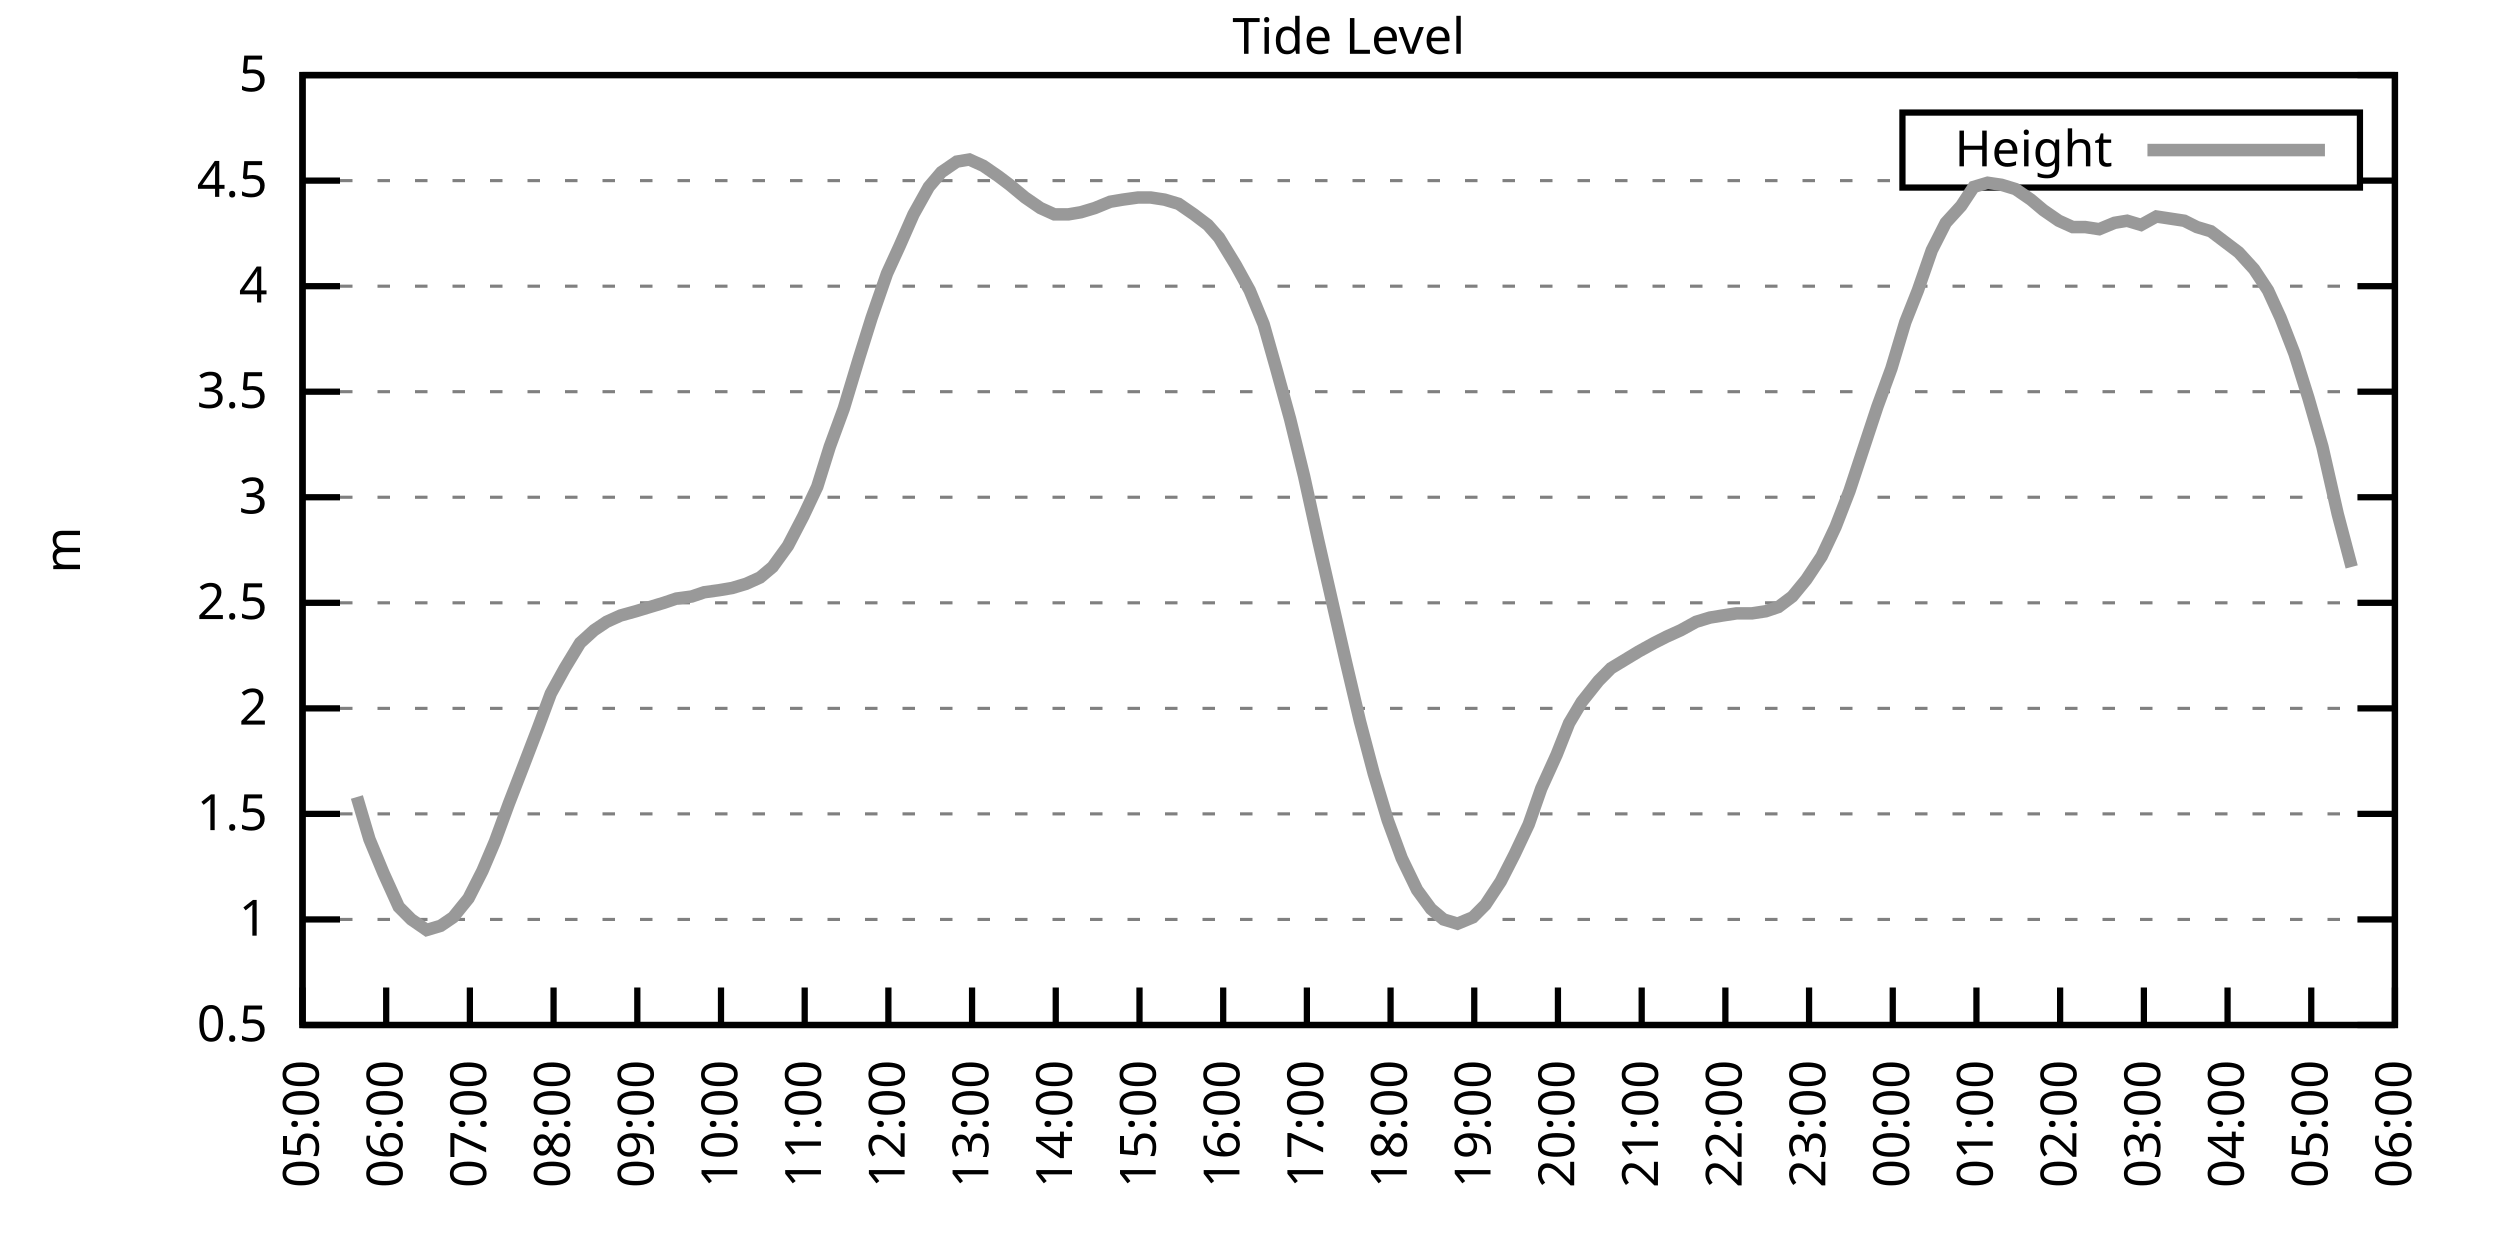
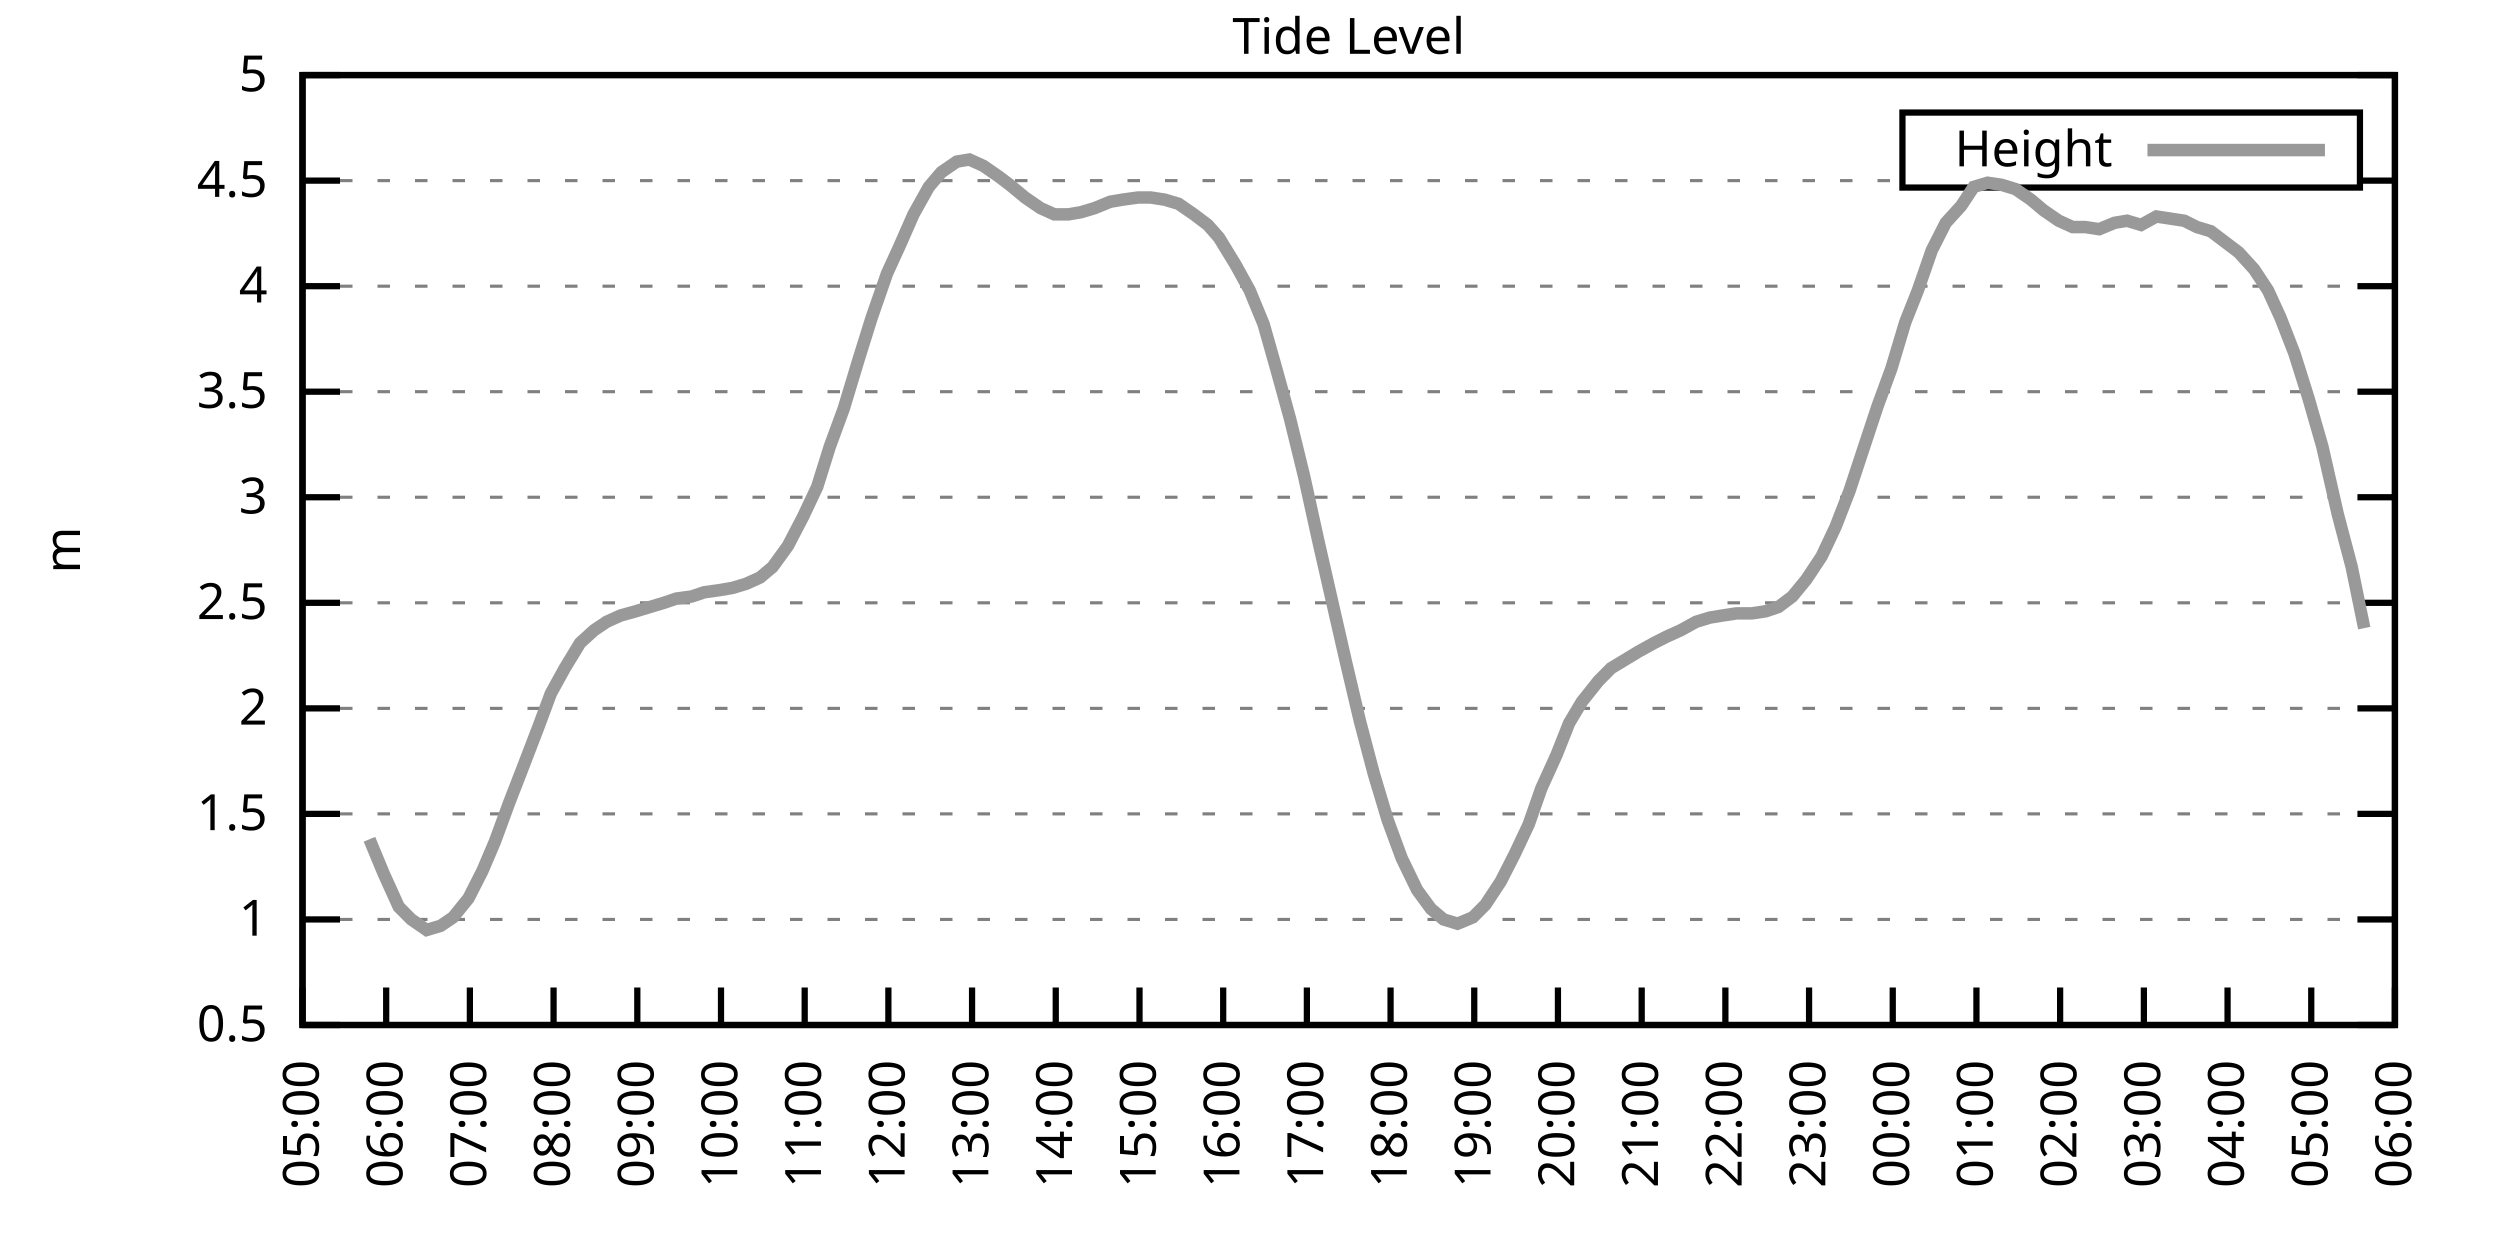
<svg xmlns="http://www.w3.org/2000/svg" xmlns:xlink="http://www.w3.org/1999/xlink" width="400" height="200" viewBox="0 0 400 200">
  <g id="gnuplot_canvas">
    <rect x="0" y="0" width="400" height="200" fill="none" />
    <defs>
      <circle id="gpDot" r="0.5" stroke-width="0.5" stroke="currentColor" />
      <path id="gpPt0" stroke-width="0.333" stroke="currentColor" d="M-1,0 h2 M0,-1 v2" />
      <path id="gpPt1" stroke-width="0.333" stroke="currentColor" d="M-1,-1 L1,1 M1,-1 L-1,1" />
      <path id="gpPt2" stroke-width="0.333" stroke="currentColor" d="M-1,0 L1,0 M0,-1 L0,1 M-1,-1 L1,1 M-1,1 L1,-1" />
      <rect id="gpPt3" stroke-width="0.333" stroke="currentColor" x="-1" y="-1" width="2" height="2" />
      <rect id="gpPt4" stroke-width="0.333" stroke="currentColor" fill="currentColor" x="-1" y="-1" width="2" height="2" />
      <circle id="gpPt5" stroke-width="0.333" stroke="currentColor" cx="0" cy="0" r="1" />
      <use xlink:href="#gpPt5" id="gpPt6" fill="currentColor" stroke="none" />
      <path id="gpPt7" stroke-width="0.333" stroke="currentColor" d="M0,-1.33 L-1.33,0.67 L1.33,0.67 z" />
      <use xlink:href="#gpPt7" id="gpPt8" fill="currentColor" stroke="none" />
      <use xlink:href="#gpPt7" id="gpPt9" stroke="currentColor" transform="rotate(180)" />
      <use xlink:href="#gpPt9" id="gpPt10" fill="currentColor" stroke="none" />
      <use xlink:href="#gpPt3" id="gpPt11" stroke="currentColor" transform="rotate(45)" />
      <use xlink:href="#gpPt11" id="gpPt12" fill="currentColor" stroke="none" />
      <path id="gpPt13" stroke-width="0.333" stroke="currentColor" d="M0,1.330 L1.265,0.411 L0.782,-1.067 L-0.782,-1.076 L-1.265,0.411 z" />
      <use xlink:href="#gpPt13" id="gpPt14" fill="currentColor" stroke="none" />
      <filter id="textbox" filterUnits="objectBoundingBox" x="0" y="0" height="1" width="1">
        <feFlood flood-color="white" flood-opacity="1" result="bgnd" />
        <feComposite in="SourceGraphic" in2="bgnd" operator="atop" />
      </filter>
      <filter id="greybox" filterUnits="objectBoundingBox" x="0" y="0" height="1" width="1">
        <feFlood flood-color="lightgrey" flood-opacity="1" result="grey" />
        <feComposite in="SourceGraphic" in2="grey" operator="atop" />
      </filter>
    </defs>
    <g fill="none" color="white" stroke="currentColor" stroke-width="1.00" stroke-linecap="butt" stroke-linejoin="miter">
</g>
    <g fill="none" color="black" stroke="currentColor" stroke-width="1.00" stroke-linecap="butt" stroke-linejoin="miter">
      <g stroke="none" shape-rendering="crispEdges">
        <polygon fill="rgb(255, 255, 255)" points="48.40,164.00 383.18,164.00 383.18,12.02 48.40,12.02 " />
      </g>
    </g>
    <g fill="none" color="black" stroke="currentColor" stroke-width="1.00" stroke-linecap="butt" stroke-linejoin="miter">
</g>
    <g fill="none" color="black" stroke="black" stroke-width="0.50" stroke-linecap="butt" stroke-linejoin="miter">
</g>
    <g fill="none" color="gray" stroke="currentColor" stroke-width="0.50" stroke-linecap="butt" stroke-linejoin="miter">
      <path stroke="gray" stroke-dasharray="2,4" class="gridline" d="M48.40,164.00 L383.19,164.00  " />
    </g>
    <g fill="none" color="gray" stroke="gray" stroke-width="1.00" stroke-linecap="butt" stroke-linejoin="miter">
</g>
    <g fill="none" color="black" stroke="currentColor" stroke-width="1.00" stroke-linecap="butt" stroke-linejoin="miter">
      <path stroke="black" d="M48.40,164.00 L54.40,164.00 M383.19,164.00 L377.19,164.00  " />
      <g transform="translate(42.80,166.60)" stroke="none" fill="black" font-family="Sans" font-size="8.00" text-anchor="end">
        <text>
          <tspan font-family="Sans"> 0.5</tspan>
        </text>
      </g>
    </g>
    <g fill="none" color="black" stroke="currentColor" stroke-width="1.00" stroke-linecap="butt" stroke-linejoin="miter">
</g>
    <g fill="none" color="black" stroke="black" stroke-width="0.50" stroke-linecap="butt" stroke-linejoin="miter">
</g>
    <g fill="none" color="gray" stroke="currentColor" stroke-width="0.50" stroke-linecap="butt" stroke-linejoin="miter">
      <path stroke="gray" stroke-dasharray="2,4" class="gridline" d="M48.40,147.11 L383.19,147.11  " />
    </g>
    <g fill="none" color="gray" stroke="gray" stroke-width="1.00" stroke-linecap="butt" stroke-linejoin="miter">
</g>
    <g fill="none" color="black" stroke="currentColor" stroke-width="1.00" stroke-linecap="butt" stroke-linejoin="miter">
      <path stroke="black" d="M48.40,147.11 L54.40,147.11 M383.19,147.11 L377.19,147.11  " />
      <g transform="translate(42.80,149.71)" stroke="none" fill="black" font-family="Sans" font-size="8.00" text-anchor="end">
        <text>
          <tspan font-family="Sans"> 1</tspan>
        </text>
      </g>
    </g>
    <g fill="none" color="black" stroke="currentColor" stroke-width="1.00" stroke-linecap="butt" stroke-linejoin="miter">
</g>
    <g fill="none" color="black" stroke="black" stroke-width="0.50" stroke-linecap="butt" stroke-linejoin="miter">
</g>
    <g fill="none" color="gray" stroke="currentColor" stroke-width="0.50" stroke-linecap="butt" stroke-linejoin="miter">
      <path stroke="gray" stroke-dasharray="2,4" class="gridline" d="M48.40,130.22 L383.19,130.22  " />
    </g>
    <g fill="none" color="gray" stroke="gray" stroke-width="1.00" stroke-linecap="butt" stroke-linejoin="miter">
</g>
    <g fill="none" color="black" stroke="currentColor" stroke-width="1.00" stroke-linecap="butt" stroke-linejoin="miter">
      <path stroke="black" d="M48.40,130.22 L54.40,130.22 M383.19,130.22 L377.19,130.22  " />
      <g transform="translate(42.80,132.82)" stroke="none" fill="black" font-family="Sans" font-size="8.00" text-anchor="end">
        <text>
          <tspan font-family="Sans"> 1.5</tspan>
        </text>
      </g>
    </g>
    <g fill="none" color="black" stroke="currentColor" stroke-width="1.00" stroke-linecap="butt" stroke-linejoin="miter">
</g>
    <g fill="none" color="black" stroke="black" stroke-width="0.50" stroke-linecap="butt" stroke-linejoin="miter">
</g>
    <g fill="none" color="gray" stroke="currentColor" stroke-width="0.50" stroke-linecap="butt" stroke-linejoin="miter">
      <path stroke="gray" stroke-dasharray="2,4" class="gridline" d="M48.40,113.34 L383.19,113.34  " />
    </g>
    <g fill="none" color="gray" stroke="gray" stroke-width="1.00" stroke-linecap="butt" stroke-linejoin="miter">
</g>
    <g fill="none" color="black" stroke="currentColor" stroke-width="1.00" stroke-linecap="butt" stroke-linejoin="miter">
      <path stroke="black" d="M48.40,113.34 L54.40,113.34 M383.19,113.34 L377.19,113.34  " />
      <g transform="translate(42.80,115.94)" stroke="none" fill="black" font-family="Sans" font-size="8.00" text-anchor="end">
        <text>
          <tspan font-family="Sans"> 2</tspan>
        </text>
      </g>
    </g>
    <g fill="none" color="black" stroke="currentColor" stroke-width="1.00" stroke-linecap="butt" stroke-linejoin="miter">
</g>
    <g fill="none" color="black" stroke="black" stroke-width="0.50" stroke-linecap="butt" stroke-linejoin="miter">
</g>
    <g fill="none" color="gray" stroke="currentColor" stroke-width="0.50" stroke-linecap="butt" stroke-linejoin="miter">
      <path stroke="gray" stroke-dasharray="2,4" class="gridline" d="M48.40,96.45 L383.19,96.45  " />
    </g>
    <g fill="none" color="gray" stroke="gray" stroke-width="1.00" stroke-linecap="butt" stroke-linejoin="miter">
</g>
    <g fill="none" color="black" stroke="currentColor" stroke-width="1.00" stroke-linecap="butt" stroke-linejoin="miter">
      <path stroke="black" d="M48.40,96.45 L54.40,96.45 M383.19,96.45 L377.19,96.45  " />
      <g transform="translate(42.80,99.05)" stroke="none" fill="black" font-family="Sans" font-size="8.00" text-anchor="end">
        <text>
          <tspan font-family="Sans"> 2.5</tspan>
        </text>
      </g>
    </g>
    <g fill="none" color="black" stroke="currentColor" stroke-width="1.00" stroke-linecap="butt" stroke-linejoin="miter">
</g>
    <g fill="none" color="black" stroke="black" stroke-width="0.50" stroke-linecap="butt" stroke-linejoin="miter">
</g>
    <g fill="none" color="gray" stroke="currentColor" stroke-width="0.50" stroke-linecap="butt" stroke-linejoin="miter">
      <path stroke="gray" stroke-dasharray="2,4" class="gridline" d="M48.40,79.56 L383.19,79.56  " />
    </g>
    <g fill="none" color="gray" stroke="gray" stroke-width="1.00" stroke-linecap="butt" stroke-linejoin="miter">
</g>
    <g fill="none" color="black" stroke="currentColor" stroke-width="1.00" stroke-linecap="butt" stroke-linejoin="miter">
      <path stroke="black" d="M48.40,79.56 L54.40,79.56 M383.19,79.56 L377.19,79.56  " />
      <g transform="translate(42.80,82.16)" stroke="none" fill="black" font-family="Sans" font-size="8.00" text-anchor="end">
        <text>
          <tspan font-family="Sans"> 3</tspan>
        </text>
      </g>
    </g>
    <g fill="none" color="black" stroke="currentColor" stroke-width="1.00" stroke-linecap="butt" stroke-linejoin="miter">
</g>
    <g fill="none" color="black" stroke="black" stroke-width="0.50" stroke-linecap="butt" stroke-linejoin="miter">
</g>
    <g fill="none" color="gray" stroke="currentColor" stroke-width="0.50" stroke-linecap="butt" stroke-linejoin="miter">
      <path stroke="gray" stroke-dasharray="2,4" class="gridline" d="M48.40,62.67 L383.19,62.67  " />
    </g>
    <g fill="none" color="gray" stroke="gray" stroke-width="1.00" stroke-linecap="butt" stroke-linejoin="miter">
</g>
    <g fill="none" color="black" stroke="currentColor" stroke-width="1.00" stroke-linecap="butt" stroke-linejoin="miter">
      <path stroke="black" d="M48.40,62.67 L54.40,62.67 M383.19,62.67 L377.19,62.67  " />
      <g transform="translate(42.80,65.27)" stroke="none" fill="black" font-family="Sans" font-size="8.00" text-anchor="end">
        <text>
          <tspan font-family="Sans"> 3.5</tspan>
        </text>
      </g>
    </g>
    <g fill="none" color="black" stroke="currentColor" stroke-width="1.00" stroke-linecap="butt" stroke-linejoin="miter">
</g>
    <g fill="none" color="black" stroke="black" stroke-width="0.50" stroke-linecap="butt" stroke-linejoin="miter">
</g>
    <g fill="none" color="gray" stroke="currentColor" stroke-width="0.50" stroke-linecap="butt" stroke-linejoin="miter">
      <path stroke="gray" stroke-dasharray="2,4" class="gridline" d="M48.40,45.79 L383.19,45.79  " />
    </g>
    <g fill="none" color="gray" stroke="gray" stroke-width="1.00" stroke-linecap="butt" stroke-linejoin="miter">
</g>
    <g fill="none" color="black" stroke="currentColor" stroke-width="1.00" stroke-linecap="butt" stroke-linejoin="miter">
      <path stroke="black" d="M48.40,45.79 L54.40,45.79 M383.19,45.79 L377.19,45.79  " />
      <g transform="translate(42.80,48.39)" stroke="none" fill="black" font-family="Sans" font-size="8.00" text-anchor="end">
        <text>
          <tspan font-family="Sans"> 4</tspan>
        </text>
      </g>
    </g>
    <g fill="none" color="black" stroke="currentColor" stroke-width="1.00" stroke-linecap="butt" stroke-linejoin="miter">
</g>
    <g fill="none" color="black" stroke="black" stroke-width="0.50" stroke-linecap="butt" stroke-linejoin="miter">
</g>
    <g fill="none" color="gray" stroke="currentColor" stroke-width="0.50" stroke-linecap="butt" stroke-linejoin="miter">
      <path stroke="gray" stroke-dasharray="2,4" class="gridline" d="M48.40,28.90 L304.39,28.90 M377.59,28.90 L383.19,28.90  " />
    </g>
    <g fill="none" color="gray" stroke="gray" stroke-width="1.00" stroke-linecap="butt" stroke-linejoin="miter">
</g>
    <g fill="none" color="black" stroke="currentColor" stroke-width="1.00" stroke-linecap="butt" stroke-linejoin="miter">
      <path stroke="black" d="M48.40,28.90 L54.40,28.90 M383.19,28.90 L377.19,28.90  " />
      <g transform="translate(42.80,31.50)" stroke="none" fill="black" font-family="Sans" font-size="8.00" text-anchor="end">
        <text>
          <tspan font-family="Sans"> 4.5</tspan>
        </text>
      </g>
    </g>
    <g fill="none" color="black" stroke="currentColor" stroke-width="1.00" stroke-linecap="butt" stroke-linejoin="miter">
</g>
    <g fill="none" color="black" stroke="black" stroke-width="0.50" stroke-linecap="butt" stroke-linejoin="miter">
</g>
    <g fill="none" color="gray" stroke="currentColor" stroke-width="0.50" stroke-linecap="butt" stroke-linejoin="miter">
      <path stroke="gray" stroke-dasharray="2,4" class="gridline" d="M48.40,12.01 L383.19,12.01  " />
    </g>
    <g fill="none" color="gray" stroke="gray" stroke-width="1.00" stroke-linecap="butt" stroke-linejoin="miter">
</g>
    <g fill="none" color="black" stroke="currentColor" stroke-width="1.00" stroke-linecap="butt" stroke-linejoin="miter">
      <path stroke="black" d="M48.40,12.01 L54.40,12.01 M383.19,12.01 L377.19,12.01  " />
      <g transform="translate(42.80,14.61)" stroke="none" fill="black" font-family="Sans" font-size="8.00" text-anchor="end">
        <text>
          <tspan font-family="Sans"> 5</tspan>
        </text>
      </g>
    </g>
    <g fill="none" color="black" stroke="currentColor" stroke-width="1.00" stroke-linecap="butt" stroke-linejoin="miter">
      <path stroke="black" d="M48.40,164.00 L48.40,158.00  " />
      <g transform="translate(51.00,169.60) rotate(270.00)" stroke="none" fill="black" font-family="Sans" font-size="8.00" text-anchor="end">
        <text>
          <tspan font-family="Sans">05:00</tspan>
        </text>
      </g>
    </g>
    <g fill="none" color="black" stroke="currentColor" stroke-width="1.00" stroke-linecap="butt" stroke-linejoin="miter">
      <path stroke="black" d="M61.79,164.00 L61.79,158.00  " />
      <g transform="translate(64.39,169.60) rotate(270.00)" stroke="none" fill="black" font-family="Sans" font-size="8.00" text-anchor="end">
        <text>
          <tspan font-family="Sans">06:00</tspan>
        </text>
      </g>
    </g>
    <g fill="none" color="black" stroke="currentColor" stroke-width="1.00" stroke-linecap="butt" stroke-linejoin="miter">
      <path stroke="black" d="M75.18,164.00 L75.18,158.00  " />
      <g transform="translate(77.78,169.60) rotate(270.00)" stroke="none" fill="black" font-family="Sans" font-size="8.00" text-anchor="end">
        <text>
          <tspan font-family="Sans">07:00</tspan>
        </text>
      </g>
    </g>
    <g fill="none" color="black" stroke="currentColor" stroke-width="1.00" stroke-linecap="butt" stroke-linejoin="miter">
      <path stroke="black" d="M88.57,164.00 L88.57,158.00  " />
      <g transform="translate(91.17,169.60) rotate(270.00)" stroke="none" fill="black" font-family="Sans" font-size="8.00" text-anchor="end">
        <text>
          <tspan font-family="Sans">08:00</tspan>
        </text>
      </g>
    </g>
    <g fill="none" color="black" stroke="currentColor" stroke-width="1.00" stroke-linecap="butt" stroke-linejoin="miter">
      <path stroke="black" d="M101.97,164.00 L101.97,158.00  " />
      <g transform="translate(104.57,169.60) rotate(270.00)" stroke="none" fill="black" font-family="Sans" font-size="8.00" text-anchor="end">
        <text>
          <tspan font-family="Sans">09:00</tspan>
        </text>
      </g>
    </g>
    <g fill="none" color="black" stroke="currentColor" stroke-width="1.00" stroke-linecap="butt" stroke-linejoin="miter">
      <path stroke="black" d="M115.36,164.00 L115.36,158.00  " />
      <g transform="translate(117.96,169.60) rotate(270.00)" stroke="none" fill="black" font-family="Sans" font-size="8.00" text-anchor="end">
        <text>
          <tspan font-family="Sans">10:00</tspan>
        </text>
      </g>
    </g>
    <g fill="none" color="black" stroke="currentColor" stroke-width="1.00" stroke-linecap="butt" stroke-linejoin="miter">
      <path stroke="black" d="M128.75,164.00 L128.75,158.00  " />
      <g transform="translate(131.35,169.60) rotate(270.00)" stroke="none" fill="black" font-family="Sans" font-size="8.00" text-anchor="end">
        <text>
          <tspan font-family="Sans">11:00</tspan>
        </text>
      </g>
    </g>
    <g fill="none" color="black" stroke="currentColor" stroke-width="1.00" stroke-linecap="butt" stroke-linejoin="miter">
      <path stroke="black" d="M142.14,164.00 L142.14,158.00  " />
      <g transform="translate(144.74,169.60) rotate(270.00)" stroke="none" fill="black" font-family="Sans" font-size="8.00" text-anchor="end">
        <text>
          <tspan font-family="Sans">12:00</tspan>
        </text>
      </g>
    </g>
    <g fill="none" color="black" stroke="currentColor" stroke-width="1.00" stroke-linecap="butt" stroke-linejoin="miter">
      <path stroke="black" d="M155.53,164.00 L155.53,158.00  " />
      <g transform="translate(158.13,169.60) rotate(270.00)" stroke="none" fill="black" font-family="Sans" font-size="8.00" text-anchor="end">
        <text>
          <tspan font-family="Sans">13:00</tspan>
        </text>
      </g>
    </g>
    <g fill="none" color="black" stroke="currentColor" stroke-width="1.00" stroke-linecap="butt" stroke-linejoin="miter">
      <path stroke="black" d="M168.92,164.00 L168.92,158.00  " />
      <g transform="translate(171.52,169.60) rotate(270.00)" stroke="none" fill="black" font-family="Sans" font-size="8.00" text-anchor="end">
        <text>
          <tspan font-family="Sans">14:00</tspan>
        </text>
      </g>
    </g>
    <g fill="none" color="black" stroke="currentColor" stroke-width="1.00" stroke-linecap="butt" stroke-linejoin="miter">
      <path stroke="black" d="M182.32,164.00 L182.32,158.00  " />
      <g transform="translate(184.92,169.60) rotate(270.00)" stroke="none" fill="black" font-family="Sans" font-size="8.00" text-anchor="end">
        <text>
          <tspan font-family="Sans">15:00</tspan>
        </text>
      </g>
    </g>
    <g fill="none" color="black" stroke="currentColor" stroke-width="1.00" stroke-linecap="butt" stroke-linejoin="miter">
      <path stroke="black" d="M195.71,164.00 L195.71,158.00  " />
      <g transform="translate(198.31,169.60) rotate(270.00)" stroke="none" fill="black" font-family="Sans" font-size="8.00" text-anchor="end">
        <text>
          <tspan font-family="Sans">16:00</tspan>
        </text>
      </g>
    </g>
    <g fill="none" color="black" stroke="currentColor" stroke-width="1.00" stroke-linecap="butt" stroke-linejoin="miter">
      <path stroke="black" d="M209.10,164.00 L209.10,158.00  " />
      <g transform="translate(211.70,169.60) rotate(270.00)" stroke="none" fill="black" font-family="Sans" font-size="8.00" text-anchor="end">
        <text>
          <tspan font-family="Sans">17:00</tspan>
        </text>
      </g>
    </g>
    <g fill="none" color="black" stroke="currentColor" stroke-width="1.00" stroke-linecap="butt" stroke-linejoin="miter">
      <path stroke="black" d="M222.49,164.00 L222.49,158.00  " />
      <g transform="translate(225.09,169.60) rotate(270.00)" stroke="none" fill="black" font-family="Sans" font-size="8.00" text-anchor="end">
        <text>
          <tspan font-family="Sans">18:00</tspan>
        </text>
      </g>
    </g>
    <g fill="none" color="black" stroke="currentColor" stroke-width="1.00" stroke-linecap="butt" stroke-linejoin="miter">
      <path stroke="black" d="M235.88,164.00 L235.88,158.00  " />
      <g transform="translate(238.48,169.60) rotate(270.00)" stroke="none" fill="black" font-family="Sans" font-size="8.00" text-anchor="end">
        <text>
          <tspan font-family="Sans">19:00</tspan>
        </text>
      </g>
    </g>
    <g fill="none" color="black" stroke="currentColor" stroke-width="1.00" stroke-linecap="butt" stroke-linejoin="miter">
      <path stroke="black" d="M249.27,164.00 L249.27,158.00  " />
      <g transform="translate(251.87,169.60) rotate(270.00)" stroke="none" fill="black" font-family="Sans" font-size="8.00" text-anchor="end">
        <text>
          <tspan font-family="Sans">20:00</tspan>
        </text>
      </g>
    </g>
    <g fill="none" color="black" stroke="currentColor" stroke-width="1.00" stroke-linecap="butt" stroke-linejoin="miter">
      <path stroke="black" d="M262.67,164.00 L262.67,158.00  " />
      <g transform="translate(265.27,169.60) rotate(270.00)" stroke="none" fill="black" font-family="Sans" font-size="8.00" text-anchor="end">
        <text>
          <tspan font-family="Sans">21:00</tspan>
        </text>
      </g>
    </g>
    <g fill="none" color="black" stroke="currentColor" stroke-width="1.00" stroke-linecap="butt" stroke-linejoin="miter">
      <path stroke="black" d="M276.06,164.00 L276.06,158.00  " />
      <g transform="translate(278.66,169.60) rotate(270.00)" stroke="none" fill="black" font-family="Sans" font-size="8.00" text-anchor="end">
        <text>
          <tspan font-family="Sans">22:00</tspan>
        </text>
      </g>
    </g>
    <g fill="none" color="black" stroke="currentColor" stroke-width="1.00" stroke-linecap="butt" stroke-linejoin="miter">
      <path stroke="black" d="M289.45,164.00 L289.45,158.00  " />
      <g transform="translate(292.05,169.60) rotate(270.00)" stroke="none" fill="black" font-family="Sans" font-size="8.00" text-anchor="end">
        <text>
          <tspan font-family="Sans">23:00</tspan>
        </text>
      </g>
    </g>
    <g fill="none" color="black" stroke="currentColor" stroke-width="1.00" stroke-linecap="butt" stroke-linejoin="miter">
      <path stroke="black" d="M302.84,164.00 L302.84,158.00  " />
      <g transform="translate(305.44,169.60) rotate(270.00)" stroke="none" fill="black" font-family="Sans" font-size="8.00" text-anchor="end">
        <text>
          <tspan font-family="Sans">00:00</tspan>
        </text>
      </g>
    </g>
    <g fill="none" color="black" stroke="currentColor" stroke-width="1.00" stroke-linecap="butt" stroke-linejoin="miter">
      <path stroke="black" d="M316.23,164.00 L316.23,158.00  " />
      <g transform="translate(318.83,169.60) rotate(270.00)" stroke="none" fill="black" font-family="Sans" font-size="8.00" text-anchor="end">
        <text>
          <tspan font-family="Sans">01:00</tspan>
        </text>
      </g>
    </g>
    <g fill="none" color="black" stroke="currentColor" stroke-width="1.00" stroke-linecap="butt" stroke-linejoin="miter">
      <path stroke="black" d="M329.62,164.00 L329.62,158.00  " />
      <g transform="translate(332.22,169.60) rotate(270.00)" stroke="none" fill="black" font-family="Sans" font-size="8.00" text-anchor="end">
        <text>
          <tspan font-family="Sans">02:00</tspan>
        </text>
      </g>
    </g>
    <g fill="none" color="black" stroke="currentColor" stroke-width="1.00" stroke-linecap="butt" stroke-linejoin="miter">
      <path stroke="black" d="M343.02,164.00 L343.02,158.00  " />
      <g transform="translate(345.62,169.60) rotate(270.00)" stroke="none" fill="black" font-family="Sans" font-size="8.00" text-anchor="end">
        <text>
          <tspan font-family="Sans">03:00</tspan>
        </text>
      </g>
    </g>
    <g fill="none" color="black" stroke="currentColor" stroke-width="1.00" stroke-linecap="butt" stroke-linejoin="miter">
      <path stroke="black" d="M356.41,164.00 L356.41,158.00  " />
      <g transform="translate(359.01,169.60) rotate(270.00)" stroke="none" fill="black" font-family="Sans" font-size="8.00" text-anchor="end">
        <text>
          <tspan font-family="Sans">04:00</tspan>
        </text>
      </g>
    </g>
    <g fill="none" color="black" stroke="currentColor" stroke-width="1.00" stroke-linecap="butt" stroke-linejoin="miter">
      <path stroke="black" d="M369.80,164.00 L369.80,158.00  " />
      <g transform="translate(372.40,169.60) rotate(270.00)" stroke="none" fill="black" font-family="Sans" font-size="8.00" text-anchor="end">
        <text>
          <tspan font-family="Sans">05:00</tspan>
        </text>
      </g>
    </g>
    <g fill="none" color="black" stroke="currentColor" stroke-width="1.00" stroke-linecap="butt" stroke-linejoin="miter">
      <path stroke="black" d="M383.19,164.00 L383.19,158.00  " />
      <g transform="translate(385.79,169.60) rotate(270.00)" stroke="none" fill="black" font-family="Sans" font-size="8.00" text-anchor="end">
        <text>
          <tspan font-family="Sans">06:00</tspan>
        </text>
      </g>
    </g>
    <g fill="none" color="black" stroke="currentColor" stroke-width="1.00" stroke-linecap="butt" stroke-linejoin="miter">
</g>
    <g fill="none" color="black" stroke="currentColor" stroke-width="1.00" stroke-linecap="butt" stroke-linejoin="miter">
      <path stroke="black" d="M48.40,12.01 L48.40,164.00 L383.19,164.00 L383.19,12.01 L48.40,12.01 Z  " />
    </g>
    <g fill="none" color="black" stroke="currentColor" stroke-width="1.00" stroke-linecap="butt" stroke-linejoin="miter">
</g>
    <g fill="none" color="black" stroke="currentColor" stroke-width="1.00" stroke-linecap="butt" stroke-linejoin="miter">
      <path stroke="black" d="M304.39,30.01 L304.39,18.01 L377.59,18.01 L377.59,30.01 L304.39,30.01 Z  " />
    </g>
    <g id="Tide_level_plot_1">
      <g fill="none" color="white" stroke="black" stroke-width="2.00" stroke-linecap="butt" stroke-linejoin="miter">
</g>
      <g fill="none" color="black" stroke="currentColor" stroke-width="2.00" stroke-linecap="butt" stroke-linejoin="miter">
        <g transform="translate(337.99,26.61)" stroke="none" fill="black" font-family="Sans" font-size="8.00" text-anchor="end">
          <text>
            <tspan font-family="Sans">Height</tspan>
          </text>
        </g>
      </g>
      <g fill="none" color="black" stroke="currentColor" stroke-width="2.00" stroke-linecap="butt" stroke-linejoin="miter">
-         <path stroke="rgb(153, 153, 153)" d="M343.59,24.01 L371.99,24.01 M57.10,127.52 L59.11,134.28 L61.35,139.68 L63.80,145.09 L65.81,147.11 L68.26,148.80   L70.50,148.13 L72.50,146.77 L74.96,143.73 L77.19,139.34 L79.20,134.62 L81.43,128.54 L83.66,122.79 L86.12,116.38   L88.13,110.97 L90.36,106.92 L92.82,102.87 L95.05,100.84 L97.06,99.49 L99.29,98.48 L101.74,97.80 L103.98,97.12   L106.21,96.45 L108.22,95.77 L110.67,95.44 L112.68,94.76 L115.13,94.42 L117.14,94.08 L119.38,93.41 L121.61,92.40   L123.62,90.71 L126.07,87.33 L128.53,82.60 L130.76,77.87 L132.77,71.45 L135.00,65.38 L137.45,57.27 L139.46,50.85   L141.92,43.76 L143.93,39.37 L146.16,34.30 L148.61,29.91 L150.62,27.55 L153.08,25.86 L155.09,25.52 L157.32,26.53   L159.77,28.22 L161.56,29.57 L164.01,31.60 L166.47,33.29 L168.70,34.30 L170.93,34.30 L172.94,33.96 L175.17,33.29   L177.63,32.28 L179.64,31.94 L182.09,31.60 L184.10,31.60 L186.33,31.94 L188.57,32.61 L191.02,34.30 L193.25,35.99   L195.04,38.02 L197.72,42.41 L199.95,46.46 L202.18,51.87 L204.19,58.96 L206.42,67.06 L208.65,76.18 L210.88,86.32   L213.34,97.12 L215.35,105.91 L217.58,115.36 L219.81,123.81 L222.04,131.24 L224.28,137.32 L226.73,142.38 L228.96,145.42   L230.97,147.11 L233.20,147.79 L235.66,146.77 L237.67,144.75 L240.12,141.03 L242.36,136.64 L244.59,131.91 L246.60,126.17   L249.05,120.77 L251.06,115.70 L253.07,112.32 L255.75,108.95 L257.76,106.92 L259.99,105.57 L262.22,104.22 L264.67,102.87   L266.68,101.85 L268.92,100.84 L271.37,99.49 L273.60,98.81 L275.61,98.48 L277.84,98.14 L280.30,98.14 L282.53,97.80   L284.54,97.12 L286.77,95.44 L289.00,92.73 L291.46,89.02 L293.69,84.29 L295.92,78.55 L297.71,73.14 L300.39,65.04   L302.62,58.96 L304.85,51.53 L306.86,46.46 L309.09,40.04 L311.32,35.65 L313.78,32.95 L315.79,29.91 L318.02,29.24   L320.25,29.57 L322.48,30.25 L324.94,31.94 L326.95,33.63 L329.40,35.32 L331.63,36.33 L333.64,36.33 L335.87,36.67   L338.33,35.65 L340.34,35.32 L342.57,35.99 L345.02,34.64 L347.26,34.98 L349.49,35.32 L351.50,36.33 L353.73,37.00   L355.96,38.69 L358.19,40.38 L360.65,43.08 L362.88,46.46 L364.89,50.85 L367.12,56.59 L369.35,63.69 L371.58,71.45   L374.04,82.26 L376.27,90.71  " />
+         <path stroke="rgb(153, 153, 153)" d="M343.59,24.01 L371.99,24.01 M59.11,134.28 L61.35,139.68 L63.80,145.09 L65.81,147.11 L68.26,148.80 L70.50,148.13   L72.50,146.77 L74.96,143.73 L77.19,139.34 L79.20,134.62 L81.43,128.54 L83.66,122.79 L86.12,116.38 L88.13,110.97   L90.36,106.92 L92.82,102.87 L95.05,100.84 L97.06,99.49 L99.29,98.48 L101.74,97.80 L103.98,97.12 L106.21,96.45   L108.22,95.77 L110.67,95.44 L112.68,94.76 L115.13,94.42 L117.14,94.08 L119.38,93.41 L121.61,92.40 L123.62,90.71   L126.07,87.33 L128.53,82.60 L130.76,77.87 L132.77,71.45 L135.00,65.38 L137.45,57.27 L139.46,50.85 L141.92,43.76   L143.93,39.37 L146.16,34.30 L148.61,29.91 L150.62,27.55 L153.08,25.86 L155.09,25.52 L157.32,26.53 L159.77,28.22   L161.56,29.57 L164.01,31.60 L166.47,33.29 L168.70,34.30 L170.93,34.30 L172.94,33.96 L175.17,33.29 L177.63,32.28   L179.64,31.94 L182.09,31.60 L184.10,31.60 L186.33,31.94 L188.57,32.61 L191.02,34.30 L193.25,35.99 L195.04,38.02   L197.72,42.41 L199.95,46.46 L202.18,51.87 L204.19,58.96 L206.42,67.06 L208.65,76.18 L210.88,86.32 L213.34,97.12   L215.35,105.91 L217.58,115.36 L219.81,123.81 L222.04,131.24 L224.28,137.32 L226.73,142.38 L228.96,145.42 L230.97,147.11   L233.20,147.79 L235.66,146.77 L237.67,144.75 L240.12,141.03 L242.36,136.64 L244.59,131.91 L246.60,126.17 L249.05,120.77   L251.06,115.70 L253.07,112.32 L255.75,108.95 L257.76,106.92 L259.99,105.57 L262.22,104.22 L264.67,102.87 L266.68,101.85   L268.92,100.84 L271.37,99.49 L273.60,98.81 L275.61,98.48 L277.84,98.14 L280.30,98.14 L282.53,97.80 L284.54,97.12   L286.77,95.44 L289.00,92.73 L291.46,89.02 L293.69,84.29 L295.92,78.55 L297.71,73.14 L300.39,65.04 L302.62,58.96   L304.85,51.53 L306.86,46.46 L309.09,40.04 L311.32,35.65 L313.78,32.95 L315.79,29.91 L318.02,29.24 L320.25,29.57   L322.48,30.25 L324.94,31.94 L326.95,33.63 L329.40,35.32 L331.63,36.33 L333.64,36.33 L335.87,36.67 L338.33,35.65   L340.34,35.32 L342.57,35.99 L345.02,34.64 L347.26,34.98 L349.49,35.32 L351.50,36.33 L353.73,37.00 L355.96,38.69   L358.19,40.38 L360.65,43.08 L362.88,46.46 L364.89,50.85 L367.12,56.59 L369.35,63.69 L371.58,71.45 L374.04,82.26   L376.27,90.71 L378.28,100.50  " />
      </g>
    </g>
    <g fill="none" color="black" stroke="currentColor" stroke-width="2.00" stroke-linecap="butt" stroke-linejoin="miter">
</g>
    <g fill="none" color="black" stroke="black" stroke-width="1.00" stroke-linecap="butt" stroke-linejoin="miter">
</g>
    <g fill="none" color="black" stroke="currentColor" stroke-width="1.00" stroke-linecap="butt" stroke-linejoin="miter">
      <path stroke="black" d="M48.40,12.01 L48.40,164.00 L383.19,164.00 L383.19,12.01 L48.40,12.01 Z  " />
      <g transform="translate(12.80,88.01) rotate(270.00)" stroke="none" fill="black" font-family="Sans" font-size="8.00" text-anchor="middle">
        <text>
          <tspan font-family="Sans">m</tspan>
        </text>
      </g>
    </g>
    <g fill="none" color="black" stroke="currentColor" stroke-width="1.00" stroke-linecap="butt" stroke-linejoin="miter">
</g>
    <g fill="none" color="black" stroke="currentColor" stroke-width="1.00" stroke-linecap="butt" stroke-linejoin="miter">
      <g transform="translate(215.79,8.61)" stroke="none" fill="black" font-family="Sans" font-size="8.00" text-anchor="middle">
        <text>
          <tspan font-family="Sans">Tide Level</tspan>
        </text>
      </g>
    </g>
    <g fill="none" color="black" stroke="currentColor" stroke-width="1.00" stroke-linecap="butt" stroke-linejoin="miter">
</g>
  </g>
</svg>
